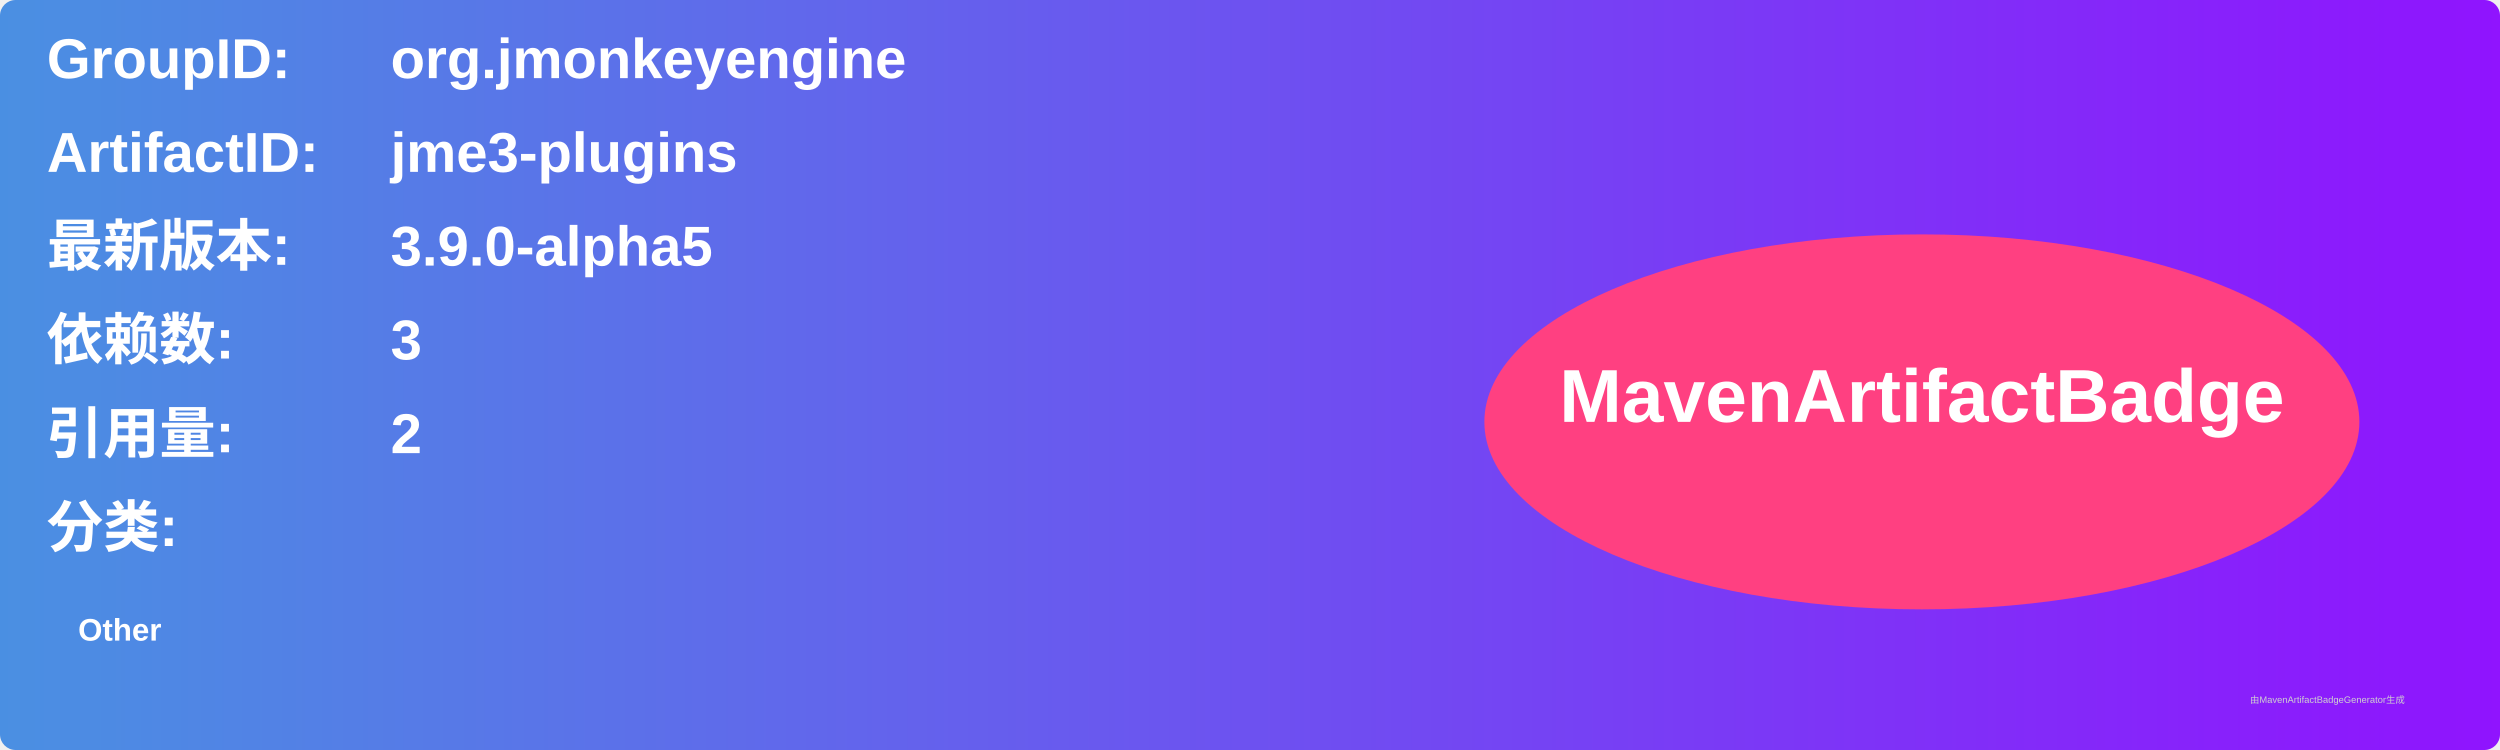
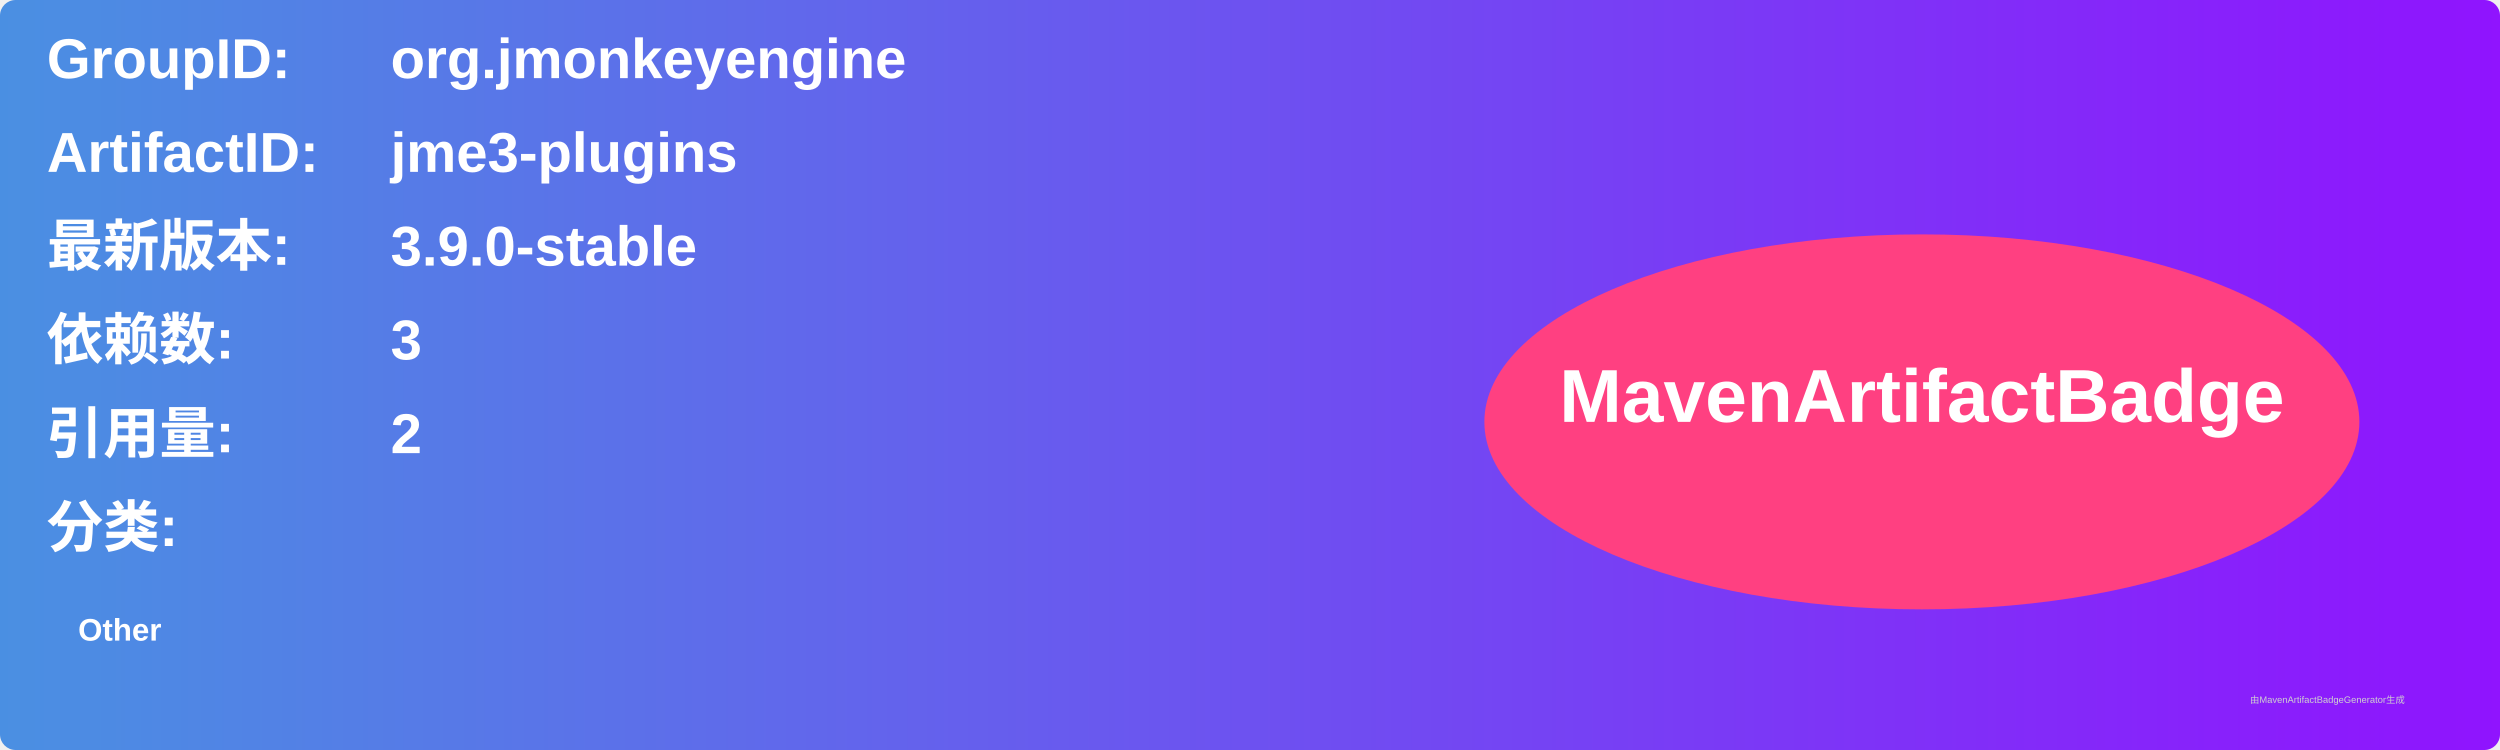
<svg xmlns="http://www.w3.org/2000/svg" width="800" height="240" viewBox="0 0 800 240">
  <linearGradient id="grad" x1="0%" y1="0%" x2="100%" y2="0%">
    <stop offset="0%" stop-color="#4a90e2" />
    <stop offset="100%" stop-color="#9013fe" />
  </linearGradient>
  <rect width="100%" height="100%" rx="5" ry="5" fill="url(#grad)" />
  <g transform="translate(15, 15)">
    <text x="0" y="10" font-family="Arial" font-size="18" fill="white" font-weight="bold" width="260">GroupID:</text>
    <text x="110" y="10" font-family="Arial" font-size="18" fill="white" font-weight="bold" width="460">org.jmonkeyengine</text>
    <text x="0" y="40" font-family="Arial" font-size="18" fill="white" font-weight="bold" width="260">ArtifactID:</text>
    <text x="110" y="40" font-family="Arial" font-size="18" fill="white" font-weight="bold" width="460">jme3-plugins</text>
    <text x="0" y="70" font-family="Arial" font-size="18" fill="white" font-weight="bold">最新版本:</text>
    <text x="110" y="70" font-family="Arial" font-size="18" fill="white" font-weight="bold">
-       <tspan font-weight="bold">3.9.0-alpha5</tspan>
+       <tspan font-weight="bold">3.9.0-stable</tspan>
    </text>
    <text x="0" y="100" font-family="Arial" font-size="18" fill="white" font-weight="bold">依赖数: </text>
    <text x="110" y="100" font-family="Arial" font-size="18" fill="white">
      <tspan font-weight="bold">3</tspan>
    </text>
    <text x="0" y="130" font-family="Arial" font-size="18" fill="white" font-weight="bold">引用量: </text>
    <text x="110" y="130" font-family="Arial" font-size="18" fill="white">
      <tspan font-weight="bold">2</tspan>
    </text>
    <text x="0" y="160" font-family="Arial" font-size="18" fill="white" font-weight="bold">分类:</text>
    <text x="10" y="190" font-family="Arial" font-size="10" fill="white">
      <tspan font-weight="bold">Other</tspan>
    </text>
    <ellipse cx="600" cy="120" rx="140" ry="60" fill="#ff4081" />
    <text x="600" y="120" text-anchor="middle" font-family="Arial" font-size="24" fill="white" font-weight="bold">MavenArtifactBadge</text>
  </g>
  <text x="720" y="225" font-family="Arial" font-size="3" fill="#d0d0d0">由MavenArtifactBadgeGenerator生成</text>
</svg>
